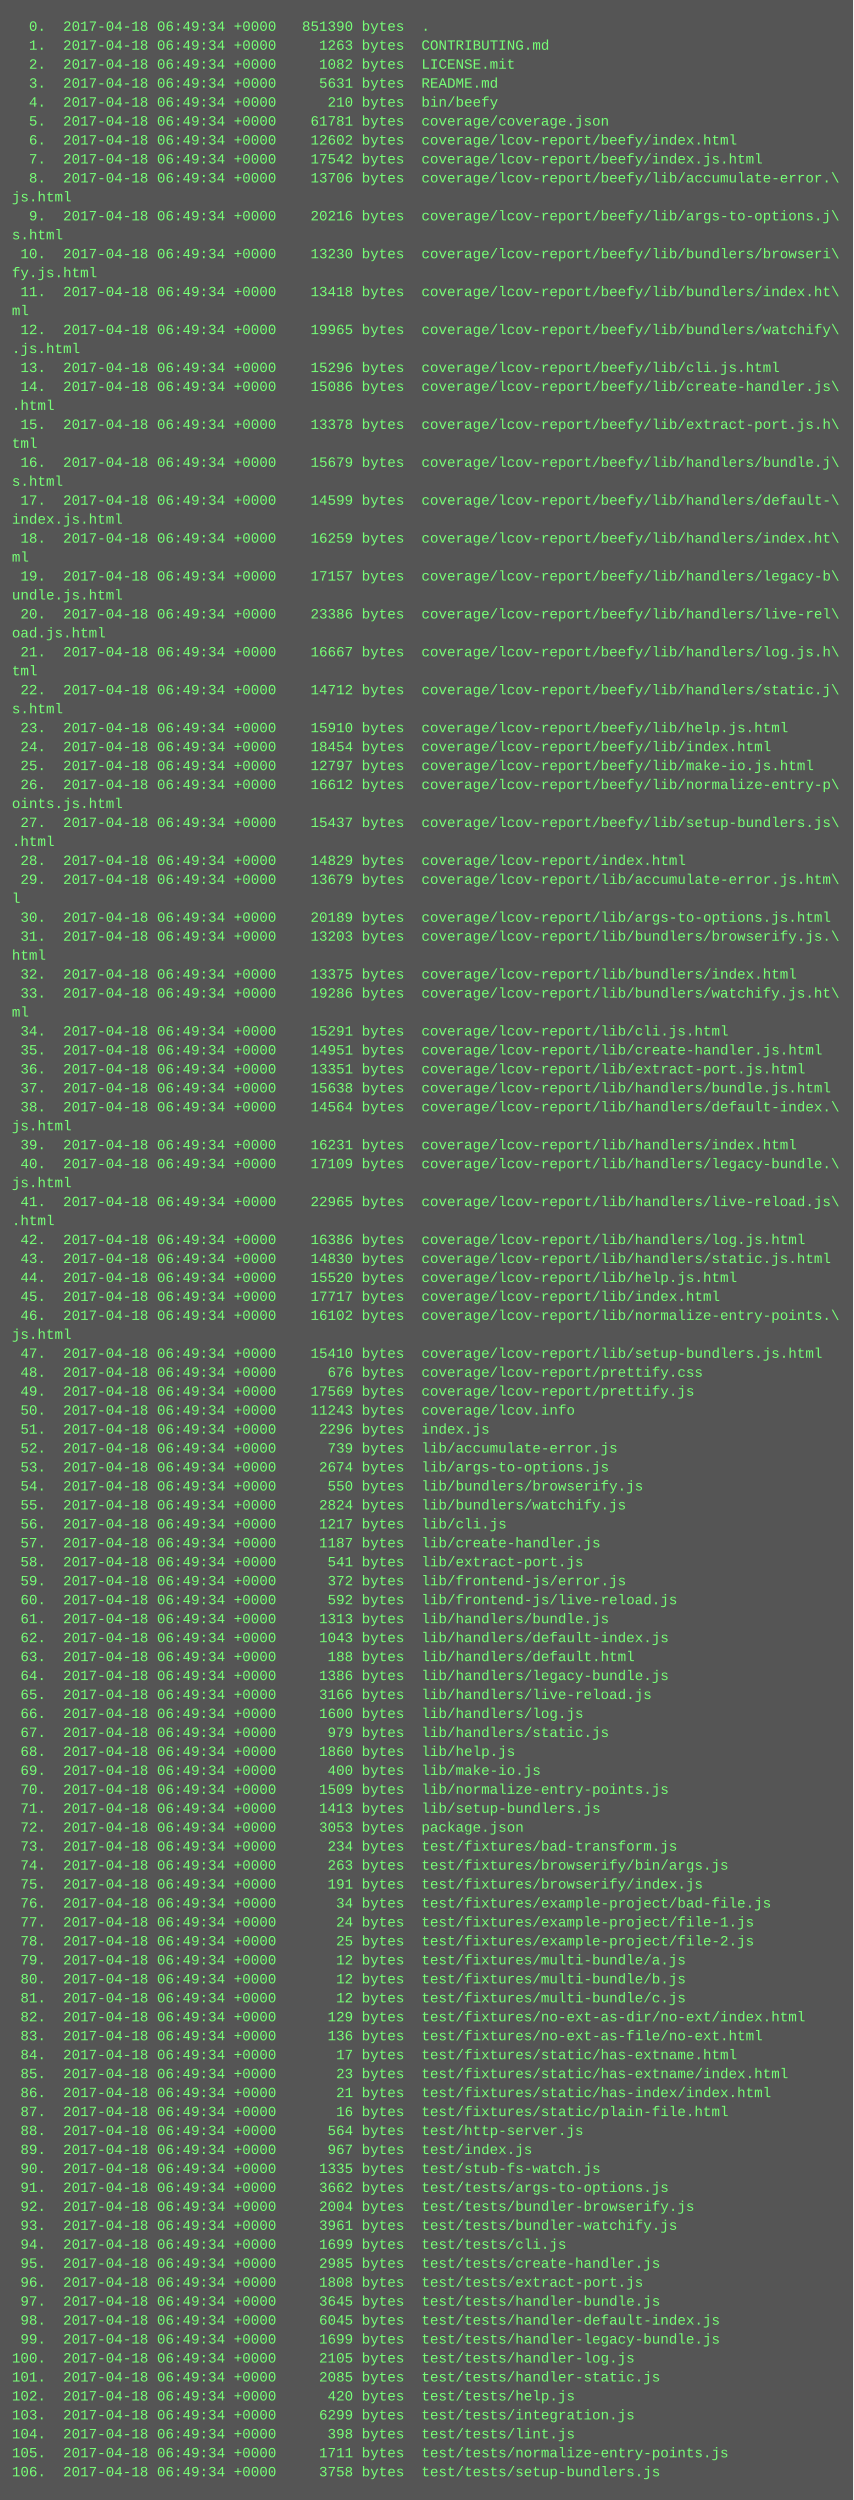
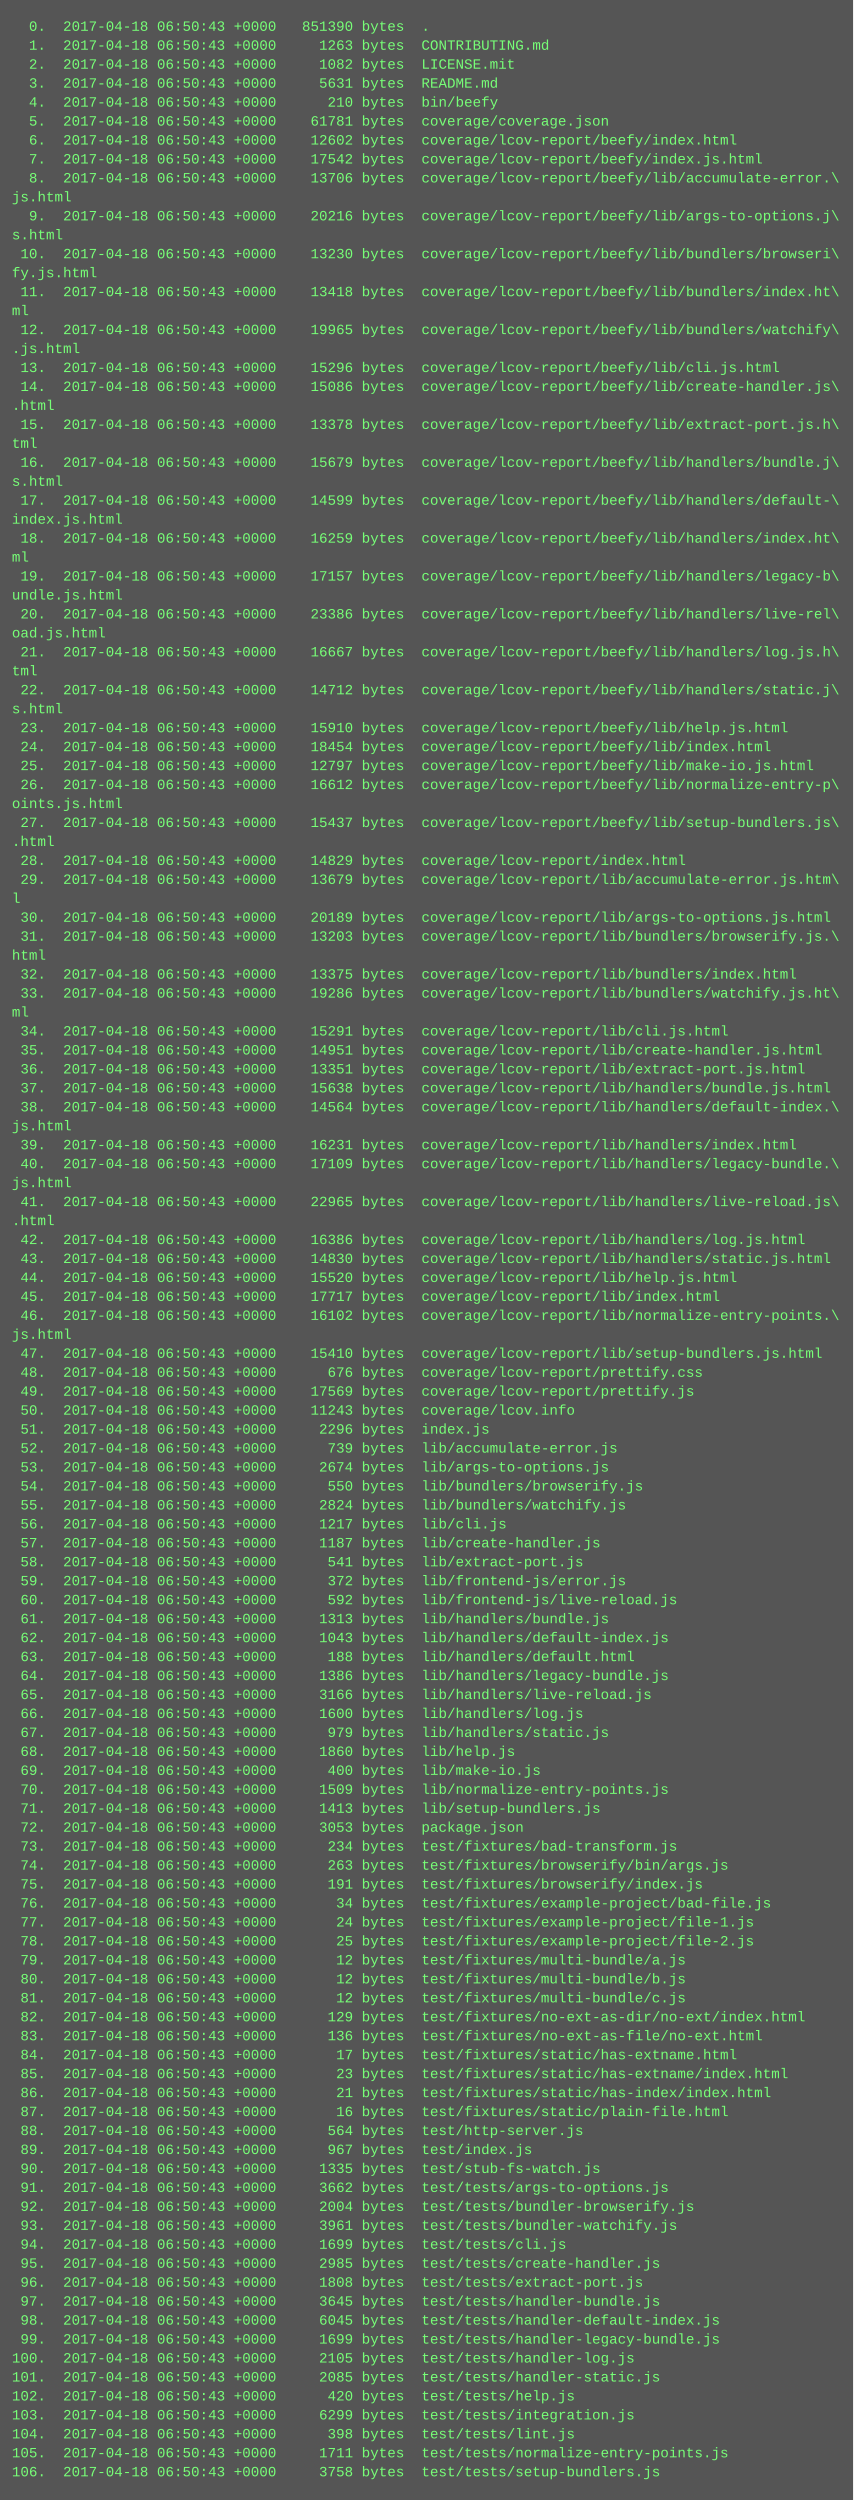
<svg xmlns="http://www.w3.org/2000/svg" height="2110" width="720">
  <rect height="2110" fill="#555" width="720" />
  <text fill="#7f7" font-family="Courier New" font-size="12" xml:space="preserve">
-     <tspan x="10" y="26">  0.  2017-04-18 06:49:34 +0000   851390 bytes  .</tspan>
-     <tspan x="10" y="42">  1.  2017-04-18 06:49:34 +0000     1263 bytes  CONTRIBUTING.md</tspan>
-     <tspan x="10" y="58">  2.  2017-04-18 06:49:34 +0000     1082 bytes  LICENSE.mit</tspan>
-     <tspan x="10" y="74">  3.  2017-04-18 06:49:34 +0000     5631 bytes  README.md</tspan>
-     <tspan x="10" y="90">  4.  2017-04-18 06:49:34 +0000      210 bytes  bin/beefy</tspan>
-     <tspan x="10" y="106">  5.  2017-04-18 06:49:34 +0000    61781 bytes  coverage/coverage.json</tspan>
-     <tspan x="10" y="122">  6.  2017-04-18 06:49:34 +0000    12602 bytes  coverage/lcov-report/beefy/index.html</tspan>
-     <tspan x="10" y="138">  7.  2017-04-18 06:49:34 +0000    17542 bytes  coverage/lcov-report/beefy/index.js.html</tspan>
-     <tspan x="10" y="154">  8.  2017-04-18 06:49:34 +0000    13706 bytes  coverage/lcov-report/beefy/lib/accumulate-error.\</tspan>
+     <tspan x="10" y="26">  0.  2017-04-18 06:50:43 +0000   851390 bytes  .</tspan>
+     <tspan x="10" y="42">  1.  2017-04-18 06:50:43 +0000     1263 bytes  CONTRIBUTING.md</tspan>
+     <tspan x="10" y="58">  2.  2017-04-18 06:50:43 +0000     1082 bytes  LICENSE.mit</tspan>
+     <tspan x="10" y="74">  3.  2017-04-18 06:50:43 +0000     5631 bytes  README.md</tspan>
+     <tspan x="10" y="90">  4.  2017-04-18 06:50:43 +0000      210 bytes  bin/beefy</tspan>
+     <tspan x="10" y="106">  5.  2017-04-18 06:50:43 +0000    61781 bytes  coverage/coverage.json</tspan>
+     <tspan x="10" y="122">  6.  2017-04-18 06:50:43 +0000    12602 bytes  coverage/lcov-report/beefy/index.html</tspan>
+     <tspan x="10" y="138">  7.  2017-04-18 06:50:43 +0000    17542 bytes  coverage/lcov-report/beefy/index.js.html</tspan>
+     <tspan x="10" y="154">  8.  2017-04-18 06:50:43 +0000    13706 bytes  coverage/lcov-report/beefy/lib/accumulate-error.\</tspan>
    <tspan x="10" y="170">js.html</tspan>
-     <tspan x="10" y="186">  9.  2017-04-18 06:49:34 +0000    20216 bytes  coverage/lcov-report/beefy/lib/args-to-options.j\</tspan>
+     <tspan x="10" y="186">  9.  2017-04-18 06:50:43 +0000    20216 bytes  coverage/lcov-report/beefy/lib/args-to-options.j\</tspan>
    <tspan x="10" y="202">s.html</tspan>
-     <tspan x="10" y="218"> 10.  2017-04-18 06:49:34 +0000    13230 bytes  coverage/lcov-report/beefy/lib/bundlers/browseri\</tspan>
+     <tspan x="10" y="218"> 10.  2017-04-18 06:50:43 +0000    13230 bytes  coverage/lcov-report/beefy/lib/bundlers/browseri\</tspan>
    <tspan x="10" y="234">fy.js.html</tspan>
-     <tspan x="10" y="250"> 11.  2017-04-18 06:49:34 +0000    13418 bytes  coverage/lcov-report/beefy/lib/bundlers/index.ht\</tspan>
+     <tspan x="10" y="250"> 11.  2017-04-18 06:50:43 +0000    13418 bytes  coverage/lcov-report/beefy/lib/bundlers/index.ht\</tspan>
    <tspan x="10" y="266">ml</tspan>
-     <tspan x="10" y="282"> 12.  2017-04-18 06:49:34 +0000    19965 bytes  coverage/lcov-report/beefy/lib/bundlers/watchify\</tspan>
+     <tspan x="10" y="282"> 12.  2017-04-18 06:50:43 +0000    19965 bytes  coverage/lcov-report/beefy/lib/bundlers/watchify\</tspan>
    <tspan x="10" y="298">.js.html</tspan>
-     <tspan x="10" y="314"> 13.  2017-04-18 06:49:34 +0000    15296 bytes  coverage/lcov-report/beefy/lib/cli.js.html</tspan>
-     <tspan x="10" y="330"> 14.  2017-04-18 06:49:34 +0000    15086 bytes  coverage/lcov-report/beefy/lib/create-handler.js\</tspan>
+     <tspan x="10" y="314"> 13.  2017-04-18 06:50:43 +0000    15296 bytes  coverage/lcov-report/beefy/lib/cli.js.html</tspan>
+     <tspan x="10" y="330"> 14.  2017-04-18 06:50:43 +0000    15086 bytes  coverage/lcov-report/beefy/lib/create-handler.js\</tspan>
    <tspan x="10" y="346">.html</tspan>
-     <tspan x="10" y="362"> 15.  2017-04-18 06:49:34 +0000    13378 bytes  coverage/lcov-report/beefy/lib/extract-port.js.h\</tspan>
+     <tspan x="10" y="362"> 15.  2017-04-18 06:50:43 +0000    13378 bytes  coverage/lcov-report/beefy/lib/extract-port.js.h\</tspan>
    <tspan x="10" y="378">tml</tspan>
-     <tspan x="10" y="394"> 16.  2017-04-18 06:49:34 +0000    15679 bytes  coverage/lcov-report/beefy/lib/handlers/bundle.j\</tspan>
+     <tspan x="10" y="394"> 16.  2017-04-18 06:50:43 +0000    15679 bytes  coverage/lcov-report/beefy/lib/handlers/bundle.j\</tspan>
    <tspan x="10" y="410">s.html</tspan>
-     <tspan x="10" y="426"> 17.  2017-04-18 06:49:34 +0000    14599 bytes  coverage/lcov-report/beefy/lib/handlers/default-\</tspan>
+     <tspan x="10" y="426"> 17.  2017-04-18 06:50:43 +0000    14599 bytes  coverage/lcov-report/beefy/lib/handlers/default-\</tspan>
    <tspan x="10" y="442">index.js.html</tspan>
-     <tspan x="10" y="458"> 18.  2017-04-18 06:49:34 +0000    16259 bytes  coverage/lcov-report/beefy/lib/handlers/index.ht\</tspan>
+     <tspan x="10" y="458"> 18.  2017-04-18 06:50:43 +0000    16259 bytes  coverage/lcov-report/beefy/lib/handlers/index.ht\</tspan>
    <tspan x="10" y="474">ml</tspan>
-     <tspan x="10" y="490"> 19.  2017-04-18 06:49:34 +0000    17157 bytes  coverage/lcov-report/beefy/lib/handlers/legacy-b\</tspan>
+     <tspan x="10" y="490"> 19.  2017-04-18 06:50:43 +0000    17157 bytes  coverage/lcov-report/beefy/lib/handlers/legacy-b\</tspan>
    <tspan x="10" y="506">undle.js.html</tspan>
-     <tspan x="10" y="522"> 20.  2017-04-18 06:49:34 +0000    23386 bytes  coverage/lcov-report/beefy/lib/handlers/live-rel\</tspan>
+     <tspan x="10" y="522"> 20.  2017-04-18 06:50:43 +0000    23386 bytes  coverage/lcov-report/beefy/lib/handlers/live-rel\</tspan>
    <tspan x="10" y="538">oad.js.html</tspan>
-     <tspan x="10" y="554"> 21.  2017-04-18 06:49:34 +0000    16667 bytes  coverage/lcov-report/beefy/lib/handlers/log.js.h\</tspan>
+     <tspan x="10" y="554"> 21.  2017-04-18 06:50:43 +0000    16667 bytes  coverage/lcov-report/beefy/lib/handlers/log.js.h\</tspan>
    <tspan x="10" y="570">tml</tspan>
-     <tspan x="10" y="586"> 22.  2017-04-18 06:49:34 +0000    14712 bytes  coverage/lcov-report/beefy/lib/handlers/static.j\</tspan>
+     <tspan x="10" y="586"> 22.  2017-04-18 06:50:43 +0000    14712 bytes  coverage/lcov-report/beefy/lib/handlers/static.j\</tspan>
    <tspan x="10" y="602">s.html</tspan>
-     <tspan x="10" y="618"> 23.  2017-04-18 06:49:34 +0000    15910 bytes  coverage/lcov-report/beefy/lib/help.js.html</tspan>
-     <tspan x="10" y="634"> 24.  2017-04-18 06:49:34 +0000    18454 bytes  coverage/lcov-report/beefy/lib/index.html</tspan>
-     <tspan x="10" y="650"> 25.  2017-04-18 06:49:34 +0000    12797 bytes  coverage/lcov-report/beefy/lib/make-io.js.html</tspan>
-     <tspan x="10" y="666"> 26.  2017-04-18 06:49:34 +0000    16612 bytes  coverage/lcov-report/beefy/lib/normalize-entry-p\</tspan>
+     <tspan x="10" y="618"> 23.  2017-04-18 06:50:43 +0000    15910 bytes  coverage/lcov-report/beefy/lib/help.js.html</tspan>
+     <tspan x="10" y="634"> 24.  2017-04-18 06:50:43 +0000    18454 bytes  coverage/lcov-report/beefy/lib/index.html</tspan>
+     <tspan x="10" y="650"> 25.  2017-04-18 06:50:43 +0000    12797 bytes  coverage/lcov-report/beefy/lib/make-io.js.html</tspan>
+     <tspan x="10" y="666"> 26.  2017-04-18 06:50:43 +0000    16612 bytes  coverage/lcov-report/beefy/lib/normalize-entry-p\</tspan>
    <tspan x="10" y="682">oints.js.html</tspan>
-     <tspan x="10" y="698"> 27.  2017-04-18 06:49:34 +0000    15437 bytes  coverage/lcov-report/beefy/lib/setup-bundlers.js\</tspan>
+     <tspan x="10" y="698"> 27.  2017-04-18 06:50:43 +0000    15437 bytes  coverage/lcov-report/beefy/lib/setup-bundlers.js\</tspan>
    <tspan x="10" y="714">.html</tspan>
-     <tspan x="10" y="730"> 28.  2017-04-18 06:49:34 +0000    14829 bytes  coverage/lcov-report/index.html</tspan>
-     <tspan x="10" y="746"> 29.  2017-04-18 06:49:34 +0000    13679 bytes  coverage/lcov-report/lib/accumulate-error.js.htm\</tspan>
+     <tspan x="10" y="730"> 28.  2017-04-18 06:50:43 +0000    14829 bytes  coverage/lcov-report/index.html</tspan>
+     <tspan x="10" y="746"> 29.  2017-04-18 06:50:43 +0000    13679 bytes  coverage/lcov-report/lib/accumulate-error.js.htm\</tspan>
    <tspan x="10" y="762">l</tspan>
-     <tspan x="10" y="778"> 30.  2017-04-18 06:49:34 +0000    20189 bytes  coverage/lcov-report/lib/args-to-options.js.html</tspan>
-     <tspan x="10" y="794"> 31.  2017-04-18 06:49:34 +0000    13203 bytes  coverage/lcov-report/lib/bundlers/browserify.js.\</tspan>
+     <tspan x="10" y="778"> 30.  2017-04-18 06:50:43 +0000    20189 bytes  coverage/lcov-report/lib/args-to-options.js.html</tspan>
+     <tspan x="10" y="794"> 31.  2017-04-18 06:50:43 +0000    13203 bytes  coverage/lcov-report/lib/bundlers/browserify.js.\</tspan>
    <tspan x="10" y="810">html</tspan>
-     <tspan x="10" y="826"> 32.  2017-04-18 06:49:34 +0000    13375 bytes  coverage/lcov-report/lib/bundlers/index.html</tspan>
-     <tspan x="10" y="842"> 33.  2017-04-18 06:49:34 +0000    19286 bytes  coverage/lcov-report/lib/bundlers/watchify.js.ht\</tspan>
+     <tspan x="10" y="826"> 32.  2017-04-18 06:50:43 +0000    13375 bytes  coverage/lcov-report/lib/bundlers/index.html</tspan>
+     <tspan x="10" y="842"> 33.  2017-04-18 06:50:43 +0000    19286 bytes  coverage/lcov-report/lib/bundlers/watchify.js.ht\</tspan>
    <tspan x="10" y="858">ml</tspan>
-     <tspan x="10" y="874"> 34.  2017-04-18 06:49:34 +0000    15291 bytes  coverage/lcov-report/lib/cli.js.html</tspan>
-     <tspan x="10" y="890"> 35.  2017-04-18 06:49:34 +0000    14951 bytes  coverage/lcov-report/lib/create-handler.js.html</tspan>
-     <tspan x="10" y="906"> 36.  2017-04-18 06:49:34 +0000    13351 bytes  coverage/lcov-report/lib/extract-port.js.html</tspan>
-     <tspan x="10" y="922"> 37.  2017-04-18 06:49:34 +0000    15638 bytes  coverage/lcov-report/lib/handlers/bundle.js.html</tspan>
-     <tspan x="10" y="938"> 38.  2017-04-18 06:49:34 +0000    14564 bytes  coverage/lcov-report/lib/handlers/default-index.\</tspan>
+     <tspan x="10" y="874"> 34.  2017-04-18 06:50:43 +0000    15291 bytes  coverage/lcov-report/lib/cli.js.html</tspan>
+     <tspan x="10" y="890"> 35.  2017-04-18 06:50:43 +0000    14951 bytes  coverage/lcov-report/lib/create-handler.js.html</tspan>
+     <tspan x="10" y="906"> 36.  2017-04-18 06:50:43 +0000    13351 bytes  coverage/lcov-report/lib/extract-port.js.html</tspan>
+     <tspan x="10" y="922"> 37.  2017-04-18 06:50:43 +0000    15638 bytes  coverage/lcov-report/lib/handlers/bundle.js.html</tspan>
+     <tspan x="10" y="938"> 38.  2017-04-18 06:50:43 +0000    14564 bytes  coverage/lcov-report/lib/handlers/default-index.\</tspan>
    <tspan x="10" y="954">js.html</tspan>
-     <tspan x="10" y="970"> 39.  2017-04-18 06:49:34 +0000    16231 bytes  coverage/lcov-report/lib/handlers/index.html</tspan>
-     <tspan x="10" y="986"> 40.  2017-04-18 06:49:34 +0000    17109 bytes  coverage/lcov-report/lib/handlers/legacy-bundle.\</tspan>
+     <tspan x="10" y="970"> 39.  2017-04-18 06:50:43 +0000    16231 bytes  coverage/lcov-report/lib/handlers/index.html</tspan>
+     <tspan x="10" y="986"> 40.  2017-04-18 06:50:43 +0000    17109 bytes  coverage/lcov-report/lib/handlers/legacy-bundle.\</tspan>
    <tspan x="10" y="1002">js.html</tspan>
-     <tspan x="10" y="1018"> 41.  2017-04-18 06:49:34 +0000    22965 bytes  coverage/lcov-report/lib/handlers/live-reload.js\</tspan>
+     <tspan x="10" y="1018"> 41.  2017-04-18 06:50:43 +0000    22965 bytes  coverage/lcov-report/lib/handlers/live-reload.js\</tspan>
    <tspan x="10" y="1034">.html</tspan>
-     <tspan x="10" y="1050"> 42.  2017-04-18 06:49:34 +0000    16386 bytes  coverage/lcov-report/lib/handlers/log.js.html</tspan>
-     <tspan x="10" y="1066"> 43.  2017-04-18 06:49:34 +0000    14830 bytes  coverage/lcov-report/lib/handlers/static.js.html</tspan>
-     <tspan x="10" y="1082"> 44.  2017-04-18 06:49:34 +0000    15520 bytes  coverage/lcov-report/lib/help.js.html</tspan>
-     <tspan x="10" y="1098"> 45.  2017-04-18 06:49:34 +0000    17717 bytes  coverage/lcov-report/lib/index.html</tspan>
-     <tspan x="10" y="1114"> 46.  2017-04-18 06:49:34 +0000    16102 bytes  coverage/lcov-report/lib/normalize-entry-points.\</tspan>
+     <tspan x="10" y="1050"> 42.  2017-04-18 06:50:43 +0000    16386 bytes  coverage/lcov-report/lib/handlers/log.js.html</tspan>
+     <tspan x="10" y="1066"> 43.  2017-04-18 06:50:43 +0000    14830 bytes  coverage/lcov-report/lib/handlers/static.js.html</tspan>
+     <tspan x="10" y="1082"> 44.  2017-04-18 06:50:43 +0000    15520 bytes  coverage/lcov-report/lib/help.js.html</tspan>
+     <tspan x="10" y="1098"> 45.  2017-04-18 06:50:43 +0000    17717 bytes  coverage/lcov-report/lib/index.html</tspan>
+     <tspan x="10" y="1114"> 46.  2017-04-18 06:50:43 +0000    16102 bytes  coverage/lcov-report/lib/normalize-entry-points.\</tspan>
    <tspan x="10" y="1130">js.html</tspan>
-     <tspan x="10" y="1146"> 47.  2017-04-18 06:49:34 +0000    15410 bytes  coverage/lcov-report/lib/setup-bundlers.js.html</tspan>
-     <tspan x="10" y="1162"> 48.  2017-04-18 06:49:34 +0000      676 bytes  coverage/lcov-report/prettify.css</tspan>
-     <tspan x="10" y="1178"> 49.  2017-04-18 06:49:34 +0000    17569 bytes  coverage/lcov-report/prettify.js</tspan>
-     <tspan x="10" y="1194"> 50.  2017-04-18 06:49:34 +0000    11243 bytes  coverage/lcov.info</tspan>
-     <tspan x="10" y="1210"> 51.  2017-04-18 06:49:34 +0000     2296 bytes  index.js</tspan>
-     <tspan x="10" y="1226"> 52.  2017-04-18 06:49:34 +0000      739 bytes  lib/accumulate-error.js</tspan>
-     <tspan x="10" y="1242"> 53.  2017-04-18 06:49:34 +0000     2674 bytes  lib/args-to-options.js</tspan>
-     <tspan x="10" y="1258"> 54.  2017-04-18 06:49:34 +0000      550 bytes  lib/bundlers/browserify.js</tspan>
-     <tspan x="10" y="1274"> 55.  2017-04-18 06:49:34 +0000     2824 bytes  lib/bundlers/watchify.js</tspan>
-     <tspan x="10" y="1290"> 56.  2017-04-18 06:49:34 +0000     1217 bytes  lib/cli.js</tspan>
-     <tspan x="10" y="1306"> 57.  2017-04-18 06:49:34 +0000     1187 bytes  lib/create-handler.js</tspan>
-     <tspan x="10" y="1322"> 58.  2017-04-18 06:49:34 +0000      541 bytes  lib/extract-port.js</tspan>
-     <tspan x="10" y="1338"> 59.  2017-04-18 06:49:34 +0000      372 bytes  lib/frontend-js/error.js</tspan>
-     <tspan x="10" y="1354"> 60.  2017-04-18 06:49:34 +0000      592 bytes  lib/frontend-js/live-reload.js</tspan>
-     <tspan x="10" y="1370"> 61.  2017-04-18 06:49:34 +0000     1313 bytes  lib/handlers/bundle.js</tspan>
-     <tspan x="10" y="1386"> 62.  2017-04-18 06:49:34 +0000     1043 bytes  lib/handlers/default-index.js</tspan>
-     <tspan x="10" y="1402"> 63.  2017-04-18 06:49:34 +0000      188 bytes  lib/handlers/default.html</tspan>
-     <tspan x="10" y="1418"> 64.  2017-04-18 06:49:34 +0000     1386 bytes  lib/handlers/legacy-bundle.js</tspan>
-     <tspan x="10" y="1434"> 65.  2017-04-18 06:49:34 +0000     3166 bytes  lib/handlers/live-reload.js</tspan>
-     <tspan x="10" y="1450"> 66.  2017-04-18 06:49:34 +0000     1600 bytes  lib/handlers/log.js</tspan>
-     <tspan x="10" y="1466"> 67.  2017-04-18 06:49:34 +0000      979 bytes  lib/handlers/static.js</tspan>
-     <tspan x="10" y="1482"> 68.  2017-04-18 06:49:34 +0000     1860 bytes  lib/help.js</tspan>
-     <tspan x="10" y="1498"> 69.  2017-04-18 06:49:34 +0000      400 bytes  lib/make-io.js</tspan>
-     <tspan x="10" y="1514"> 70.  2017-04-18 06:49:34 +0000     1509 bytes  lib/normalize-entry-points.js</tspan>
-     <tspan x="10" y="1530"> 71.  2017-04-18 06:49:34 +0000     1413 bytes  lib/setup-bundlers.js</tspan>
-     <tspan x="10" y="1546"> 72.  2017-04-18 06:49:34 +0000     3053 bytes  package.json</tspan>
-     <tspan x="10" y="1562"> 73.  2017-04-18 06:49:34 +0000      234 bytes  test/fixtures/bad-transform.js</tspan>
-     <tspan x="10" y="1578"> 74.  2017-04-18 06:49:34 +0000      263 bytes  test/fixtures/browserify/bin/args.js</tspan>
-     <tspan x="10" y="1594"> 75.  2017-04-18 06:49:34 +0000      191 bytes  test/fixtures/browserify/index.js</tspan>
-     <tspan x="10" y="1610"> 76.  2017-04-18 06:49:34 +0000       34 bytes  test/fixtures/example-project/bad-file.js</tspan>
-     <tspan x="10" y="1626"> 77.  2017-04-18 06:49:34 +0000       24 bytes  test/fixtures/example-project/file-1.js</tspan>
-     <tspan x="10" y="1642"> 78.  2017-04-18 06:49:34 +0000       25 bytes  test/fixtures/example-project/file-2.js</tspan>
-     <tspan x="10" y="1658"> 79.  2017-04-18 06:49:34 +0000       12 bytes  test/fixtures/multi-bundle/a.js</tspan>
-     <tspan x="10" y="1674"> 80.  2017-04-18 06:49:34 +0000       12 bytes  test/fixtures/multi-bundle/b.js</tspan>
-     <tspan x="10" y="1690"> 81.  2017-04-18 06:49:34 +0000       12 bytes  test/fixtures/multi-bundle/c.js</tspan>
-     <tspan x="10" y="1706"> 82.  2017-04-18 06:49:34 +0000      129 bytes  test/fixtures/no-ext-as-dir/no-ext/index.html</tspan>
-     <tspan x="10" y="1722"> 83.  2017-04-18 06:49:34 +0000      136 bytes  test/fixtures/no-ext-as-file/no-ext.html</tspan>
-     <tspan x="10" y="1738"> 84.  2017-04-18 06:49:34 +0000       17 bytes  test/fixtures/static/has-extname.html</tspan>
-     <tspan x="10" y="1754"> 85.  2017-04-18 06:49:34 +0000       23 bytes  test/fixtures/static/has-extname/index.html</tspan>
-     <tspan x="10" y="1770"> 86.  2017-04-18 06:49:34 +0000       21 bytes  test/fixtures/static/has-index/index.html</tspan>
-     <tspan x="10" y="1786"> 87.  2017-04-18 06:49:34 +0000       16 bytes  test/fixtures/static/plain-file.html</tspan>
-     <tspan x="10" y="1802"> 88.  2017-04-18 06:49:34 +0000      564 bytes  test/http-server.js</tspan>
-     <tspan x="10" y="1818"> 89.  2017-04-18 06:49:34 +0000      967 bytes  test/index.js</tspan>
-     <tspan x="10" y="1834"> 90.  2017-04-18 06:49:34 +0000     1335 bytes  test/stub-fs-watch.js</tspan>
-     <tspan x="10" y="1850"> 91.  2017-04-18 06:49:34 +0000     3662 bytes  test/tests/args-to-options.js</tspan>
-     <tspan x="10" y="1866"> 92.  2017-04-18 06:49:34 +0000     2004 bytes  test/tests/bundler-browserify.js</tspan>
-     <tspan x="10" y="1882"> 93.  2017-04-18 06:49:34 +0000     3961 bytes  test/tests/bundler-watchify.js</tspan>
-     <tspan x="10" y="1898"> 94.  2017-04-18 06:49:34 +0000     1699 bytes  test/tests/cli.js</tspan>
-     <tspan x="10" y="1914"> 95.  2017-04-18 06:49:34 +0000     2985 bytes  test/tests/create-handler.js</tspan>
-     <tspan x="10" y="1930"> 96.  2017-04-18 06:49:34 +0000     1808 bytes  test/tests/extract-port.js</tspan>
-     <tspan x="10" y="1946"> 97.  2017-04-18 06:49:34 +0000     3645 bytes  test/tests/handler-bundle.js</tspan>
-     <tspan x="10" y="1962"> 98.  2017-04-18 06:49:34 +0000     6045 bytes  test/tests/handler-default-index.js</tspan>
-     <tspan x="10" y="1978"> 99.  2017-04-18 06:49:34 +0000     1699 bytes  test/tests/handler-legacy-bundle.js</tspan>
-     <tspan x="10" y="1994">100.  2017-04-18 06:49:34 +0000     2105 bytes  test/tests/handler-log.js</tspan>
-     <tspan x="10" y="2010">101.  2017-04-18 06:49:34 +0000     2085 bytes  test/tests/handler-static.js</tspan>
-     <tspan x="10" y="2026">102.  2017-04-18 06:49:34 +0000      420 bytes  test/tests/help.js</tspan>
-     <tspan x="10" y="2042">103.  2017-04-18 06:49:34 +0000     6299 bytes  test/tests/integration.js</tspan>
-     <tspan x="10" y="2058">104.  2017-04-18 06:49:34 +0000      398 bytes  test/tests/lint.js</tspan>
-     <tspan x="10" y="2074">105.  2017-04-18 06:49:34 +0000     1711 bytes  test/tests/normalize-entry-points.js</tspan>
-     <tspan x="10" y="2090">106.  2017-04-18 06:49:34 +0000     3758 bytes  test/tests/setup-bundlers.js</tspan>
+     <tspan x="10" y="1146"> 47.  2017-04-18 06:50:43 +0000    15410 bytes  coverage/lcov-report/lib/setup-bundlers.js.html</tspan>
+     <tspan x="10" y="1162"> 48.  2017-04-18 06:50:43 +0000      676 bytes  coverage/lcov-report/prettify.css</tspan>
+     <tspan x="10" y="1178"> 49.  2017-04-18 06:50:43 +0000    17569 bytes  coverage/lcov-report/prettify.js</tspan>
+     <tspan x="10" y="1194"> 50.  2017-04-18 06:50:43 +0000    11243 bytes  coverage/lcov.info</tspan>
+     <tspan x="10" y="1210"> 51.  2017-04-18 06:50:43 +0000     2296 bytes  index.js</tspan>
+     <tspan x="10" y="1226"> 52.  2017-04-18 06:50:43 +0000      739 bytes  lib/accumulate-error.js</tspan>
+     <tspan x="10" y="1242"> 53.  2017-04-18 06:50:43 +0000     2674 bytes  lib/args-to-options.js</tspan>
+     <tspan x="10" y="1258"> 54.  2017-04-18 06:50:43 +0000      550 bytes  lib/bundlers/browserify.js</tspan>
+     <tspan x="10" y="1274"> 55.  2017-04-18 06:50:43 +0000     2824 bytes  lib/bundlers/watchify.js</tspan>
+     <tspan x="10" y="1290"> 56.  2017-04-18 06:50:43 +0000     1217 bytes  lib/cli.js</tspan>
+     <tspan x="10" y="1306"> 57.  2017-04-18 06:50:43 +0000     1187 bytes  lib/create-handler.js</tspan>
+     <tspan x="10" y="1322"> 58.  2017-04-18 06:50:43 +0000      541 bytes  lib/extract-port.js</tspan>
+     <tspan x="10" y="1338"> 59.  2017-04-18 06:50:43 +0000      372 bytes  lib/frontend-js/error.js</tspan>
+     <tspan x="10" y="1354"> 60.  2017-04-18 06:50:43 +0000      592 bytes  lib/frontend-js/live-reload.js</tspan>
+     <tspan x="10" y="1370"> 61.  2017-04-18 06:50:43 +0000     1313 bytes  lib/handlers/bundle.js</tspan>
+     <tspan x="10" y="1386"> 62.  2017-04-18 06:50:43 +0000     1043 bytes  lib/handlers/default-index.js</tspan>
+     <tspan x="10" y="1402"> 63.  2017-04-18 06:50:43 +0000      188 bytes  lib/handlers/default.html</tspan>
+     <tspan x="10" y="1418"> 64.  2017-04-18 06:50:43 +0000     1386 bytes  lib/handlers/legacy-bundle.js</tspan>
+     <tspan x="10" y="1434"> 65.  2017-04-18 06:50:43 +0000     3166 bytes  lib/handlers/live-reload.js</tspan>
+     <tspan x="10" y="1450"> 66.  2017-04-18 06:50:43 +0000     1600 bytes  lib/handlers/log.js</tspan>
+     <tspan x="10" y="1466"> 67.  2017-04-18 06:50:43 +0000      979 bytes  lib/handlers/static.js</tspan>
+     <tspan x="10" y="1482"> 68.  2017-04-18 06:50:43 +0000     1860 bytes  lib/help.js</tspan>
+     <tspan x="10" y="1498"> 69.  2017-04-18 06:50:43 +0000      400 bytes  lib/make-io.js</tspan>
+     <tspan x="10" y="1514"> 70.  2017-04-18 06:50:43 +0000     1509 bytes  lib/normalize-entry-points.js</tspan>
+     <tspan x="10" y="1530"> 71.  2017-04-18 06:50:43 +0000     1413 bytes  lib/setup-bundlers.js</tspan>
+     <tspan x="10" y="1546"> 72.  2017-04-18 06:50:43 +0000     3053 bytes  package.json</tspan>
+     <tspan x="10" y="1562"> 73.  2017-04-18 06:50:43 +0000      234 bytes  test/fixtures/bad-transform.js</tspan>
+     <tspan x="10" y="1578"> 74.  2017-04-18 06:50:43 +0000      263 bytes  test/fixtures/browserify/bin/args.js</tspan>
+     <tspan x="10" y="1594"> 75.  2017-04-18 06:50:43 +0000      191 bytes  test/fixtures/browserify/index.js</tspan>
+     <tspan x="10" y="1610"> 76.  2017-04-18 06:50:43 +0000       34 bytes  test/fixtures/example-project/bad-file.js</tspan>
+     <tspan x="10" y="1626"> 77.  2017-04-18 06:50:43 +0000       24 bytes  test/fixtures/example-project/file-1.js</tspan>
+     <tspan x="10" y="1642"> 78.  2017-04-18 06:50:43 +0000       25 bytes  test/fixtures/example-project/file-2.js</tspan>
+     <tspan x="10" y="1658"> 79.  2017-04-18 06:50:43 +0000       12 bytes  test/fixtures/multi-bundle/a.js</tspan>
+     <tspan x="10" y="1674"> 80.  2017-04-18 06:50:43 +0000       12 bytes  test/fixtures/multi-bundle/b.js</tspan>
+     <tspan x="10" y="1690"> 81.  2017-04-18 06:50:43 +0000       12 bytes  test/fixtures/multi-bundle/c.js</tspan>
+     <tspan x="10" y="1706"> 82.  2017-04-18 06:50:43 +0000      129 bytes  test/fixtures/no-ext-as-dir/no-ext/index.html</tspan>
+     <tspan x="10" y="1722"> 83.  2017-04-18 06:50:43 +0000      136 bytes  test/fixtures/no-ext-as-file/no-ext.html</tspan>
+     <tspan x="10" y="1738"> 84.  2017-04-18 06:50:43 +0000       17 bytes  test/fixtures/static/has-extname.html</tspan>
+     <tspan x="10" y="1754"> 85.  2017-04-18 06:50:43 +0000       23 bytes  test/fixtures/static/has-extname/index.html</tspan>
+     <tspan x="10" y="1770"> 86.  2017-04-18 06:50:43 +0000       21 bytes  test/fixtures/static/has-index/index.html</tspan>
+     <tspan x="10" y="1786"> 87.  2017-04-18 06:50:43 +0000       16 bytes  test/fixtures/static/plain-file.html</tspan>
+     <tspan x="10" y="1802"> 88.  2017-04-18 06:50:43 +0000      564 bytes  test/http-server.js</tspan>
+     <tspan x="10" y="1818"> 89.  2017-04-18 06:50:43 +0000      967 bytes  test/index.js</tspan>
+     <tspan x="10" y="1834"> 90.  2017-04-18 06:50:43 +0000     1335 bytes  test/stub-fs-watch.js</tspan>
+     <tspan x="10" y="1850"> 91.  2017-04-18 06:50:43 +0000     3662 bytes  test/tests/args-to-options.js</tspan>
+     <tspan x="10" y="1866"> 92.  2017-04-18 06:50:43 +0000     2004 bytes  test/tests/bundler-browserify.js</tspan>
+     <tspan x="10" y="1882"> 93.  2017-04-18 06:50:43 +0000     3961 bytes  test/tests/bundler-watchify.js</tspan>
+     <tspan x="10" y="1898"> 94.  2017-04-18 06:50:43 +0000     1699 bytes  test/tests/cli.js</tspan>
+     <tspan x="10" y="1914"> 95.  2017-04-18 06:50:43 +0000     2985 bytes  test/tests/create-handler.js</tspan>
+     <tspan x="10" y="1930"> 96.  2017-04-18 06:50:43 +0000     1808 bytes  test/tests/extract-port.js</tspan>
+     <tspan x="10" y="1946"> 97.  2017-04-18 06:50:43 +0000     3645 bytes  test/tests/handler-bundle.js</tspan>
+     <tspan x="10" y="1962"> 98.  2017-04-18 06:50:43 +0000     6045 bytes  test/tests/handler-default-index.js</tspan>
+     <tspan x="10" y="1978"> 99.  2017-04-18 06:50:43 +0000     1699 bytes  test/tests/handler-legacy-bundle.js</tspan>
+     <tspan x="10" y="1994">100.  2017-04-18 06:50:43 +0000     2105 bytes  test/tests/handler-log.js</tspan>
+     <tspan x="10" y="2010">101.  2017-04-18 06:50:43 +0000     2085 bytes  test/tests/handler-static.js</tspan>
+     <tspan x="10" y="2026">102.  2017-04-18 06:50:43 +0000      420 bytes  test/tests/help.js</tspan>
+     <tspan x="10" y="2042">103.  2017-04-18 06:50:43 +0000     6299 bytes  test/tests/integration.js</tspan>
+     <tspan x="10" y="2058">104.  2017-04-18 06:50:43 +0000      398 bytes  test/tests/lint.js</tspan>
+     <tspan x="10" y="2074">105.  2017-04-18 06:50:43 +0000     1711 bytes  test/tests/normalize-entry-points.js</tspan>
+     <tspan x="10" y="2090">106.  2017-04-18 06:50:43 +0000     3758 bytes  test/tests/setup-bundlers.js</tspan>
  </text>
</svg>
